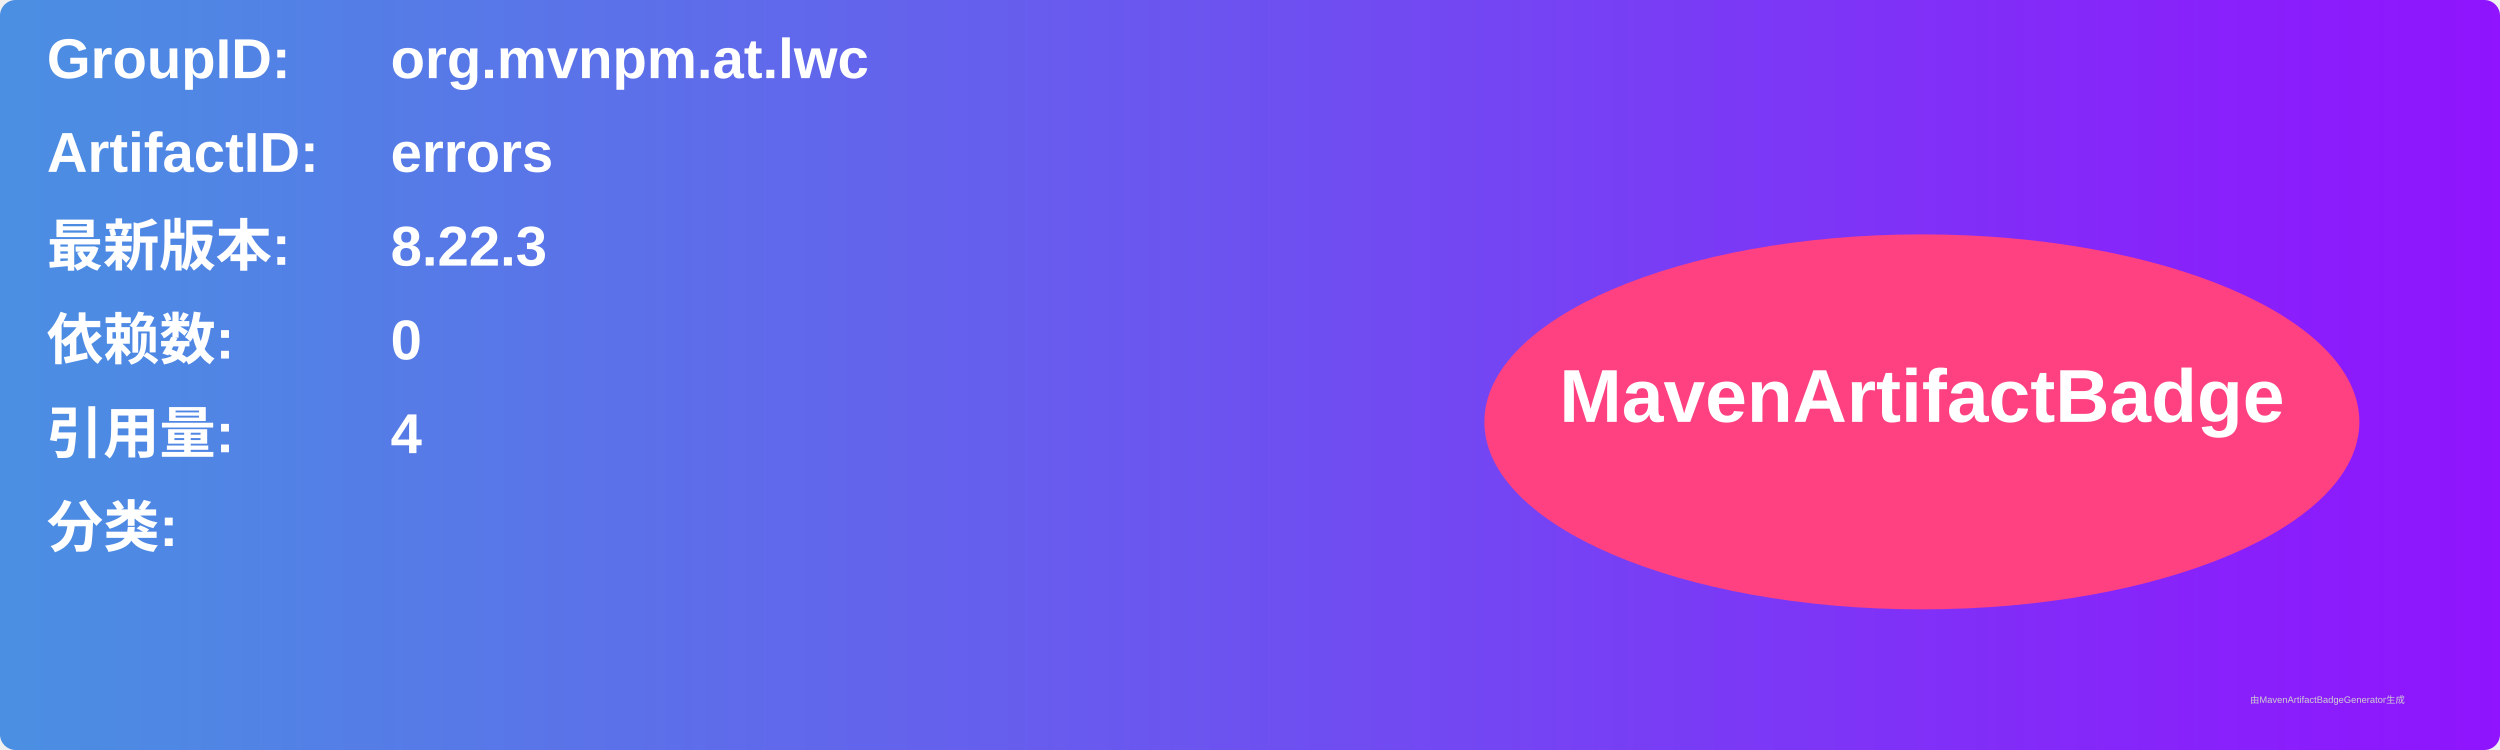
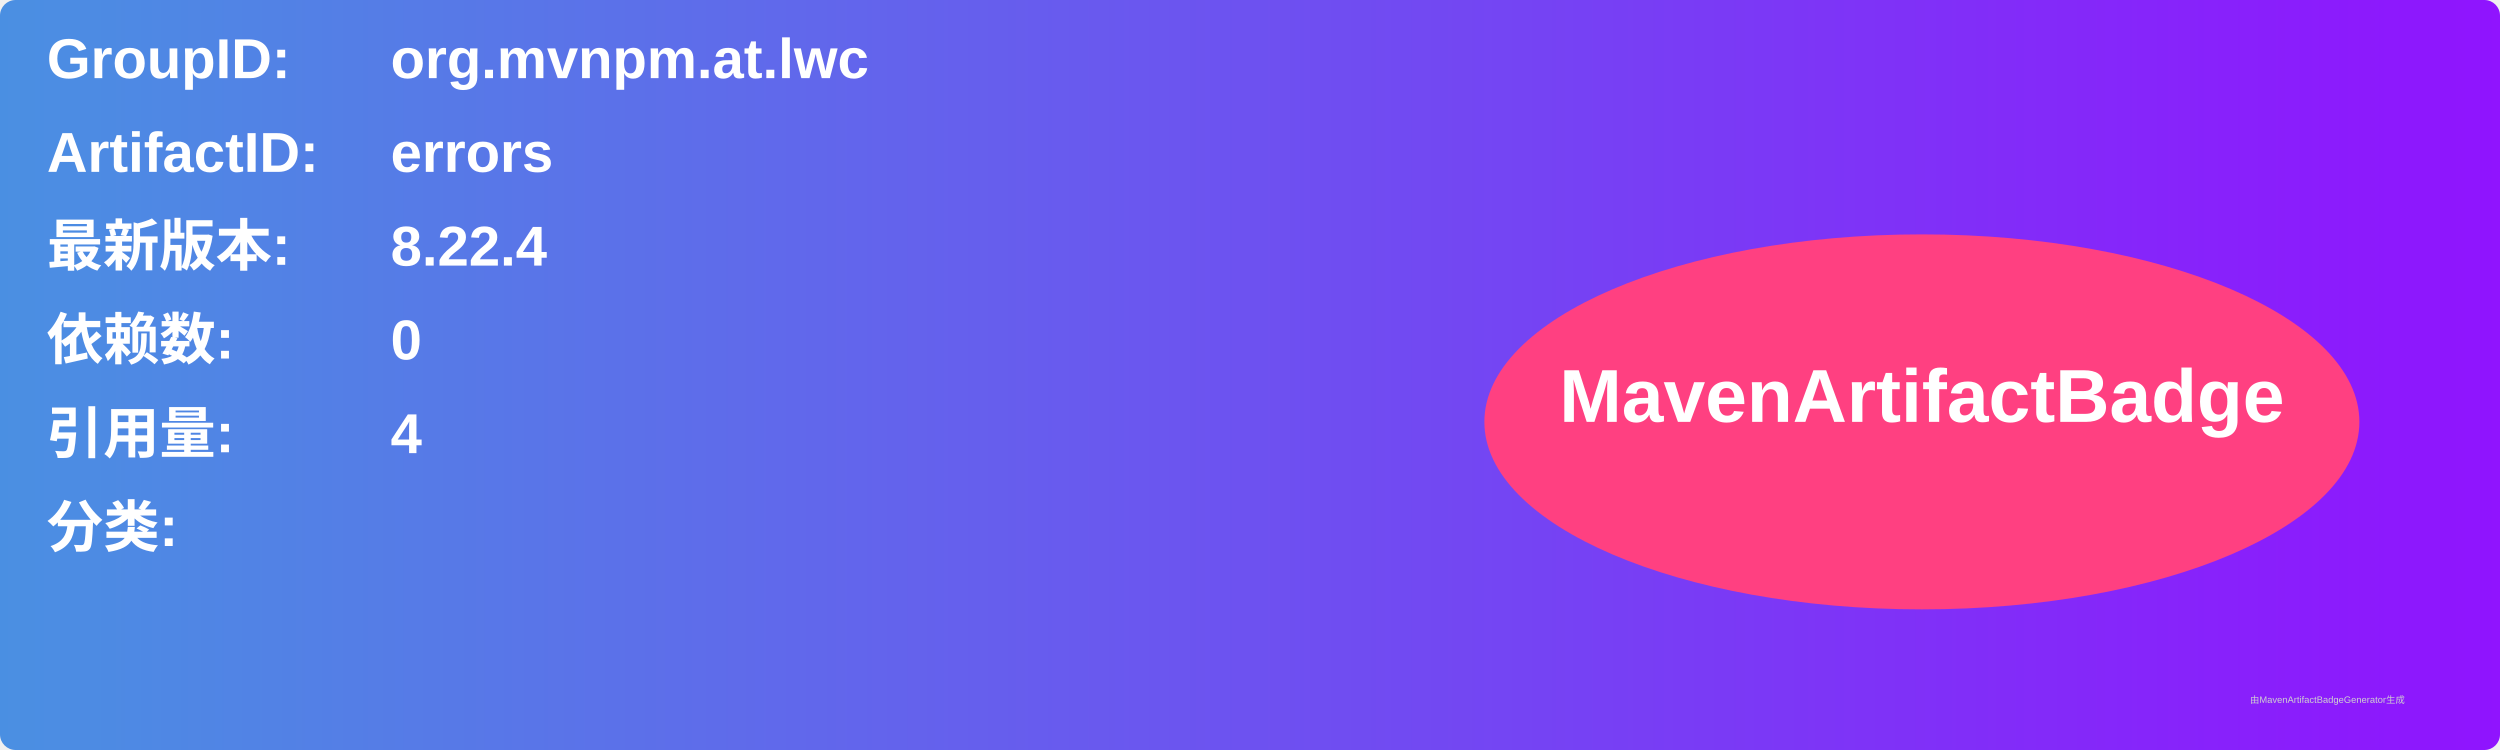
<svg xmlns="http://www.w3.org/2000/svg" width="800" height="240" viewBox="0 0 800 240">
  <linearGradient id="grad" x1="0%" y1="0%" x2="100%" y2="0%">
    <stop offset="0%" stop-color="#4a90e2" />
    <stop offset="100%" stop-color="#9013fe" />
  </linearGradient>
  <rect width="100%" height="100%" rx="5" ry="5" fill="url(#grad)" />
  <g transform="translate(15, 15)">
    <text x="0" y="10" font-family="Arial" font-size="18" fill="white" font-weight="bold" width="260">GroupID:</text>
    <text x="110" y="10" font-family="Arial" font-size="18" fill="white" font-weight="bold" width="460">org.mvnpm.at.lwc</text>
    <text x="0" y="40" font-family="Arial" font-size="18" fill="white" font-weight="bold" width="260">ArtifactID:</text>
    <text x="110" y="40" font-family="Arial" font-size="18" fill="white" font-weight="bold" width="460">errors</text>
    <text x="0" y="70" font-family="Arial" font-size="18" fill="white" font-weight="bold">最新版本:</text>
    <text x="110" y="70" font-family="Arial" font-size="18" fill="white" font-weight="bold">
-       <tspan font-weight="bold">8.22.3</tspan>
+       <tspan font-weight="bold">8.22.4</tspan>
    </text>
    <text x="0" y="100" font-family="Arial" font-size="18" fill="white" font-weight="bold">依赖数: </text>
    <text x="110" y="100" font-family="Arial" font-size="18" fill="white">
      <tspan font-weight="bold">0</tspan>
    </text>
    <text x="0" y="130" font-family="Arial" font-size="18" fill="white" font-weight="bold">引用量: </text>
    <text x="110" y="130" font-family="Arial" font-size="18" fill="white">
      <tspan font-weight="bold">4</tspan>
    </text>
    <text x="0" y="160" font-family="Arial" font-size="18" fill="white" font-weight="bold">分类:</text>
    <text x="10" y="190" font-family="Arial" font-size="10" fill="white">
      <tspan font-weight="bold" />
    </text>
    <ellipse cx="600" cy="120" rx="140" ry="60" fill="#ff4081" />
    <text x="600" y="120" text-anchor="middle" font-family="Arial" font-size="24" fill="white" font-weight="bold">MavenArtifactBadge</text>
  </g>
  <text x="720" y="225" font-family="Arial" font-size="3" fill="#d0d0d0">由MavenArtifactBadgeGenerator生成</text>
</svg>
